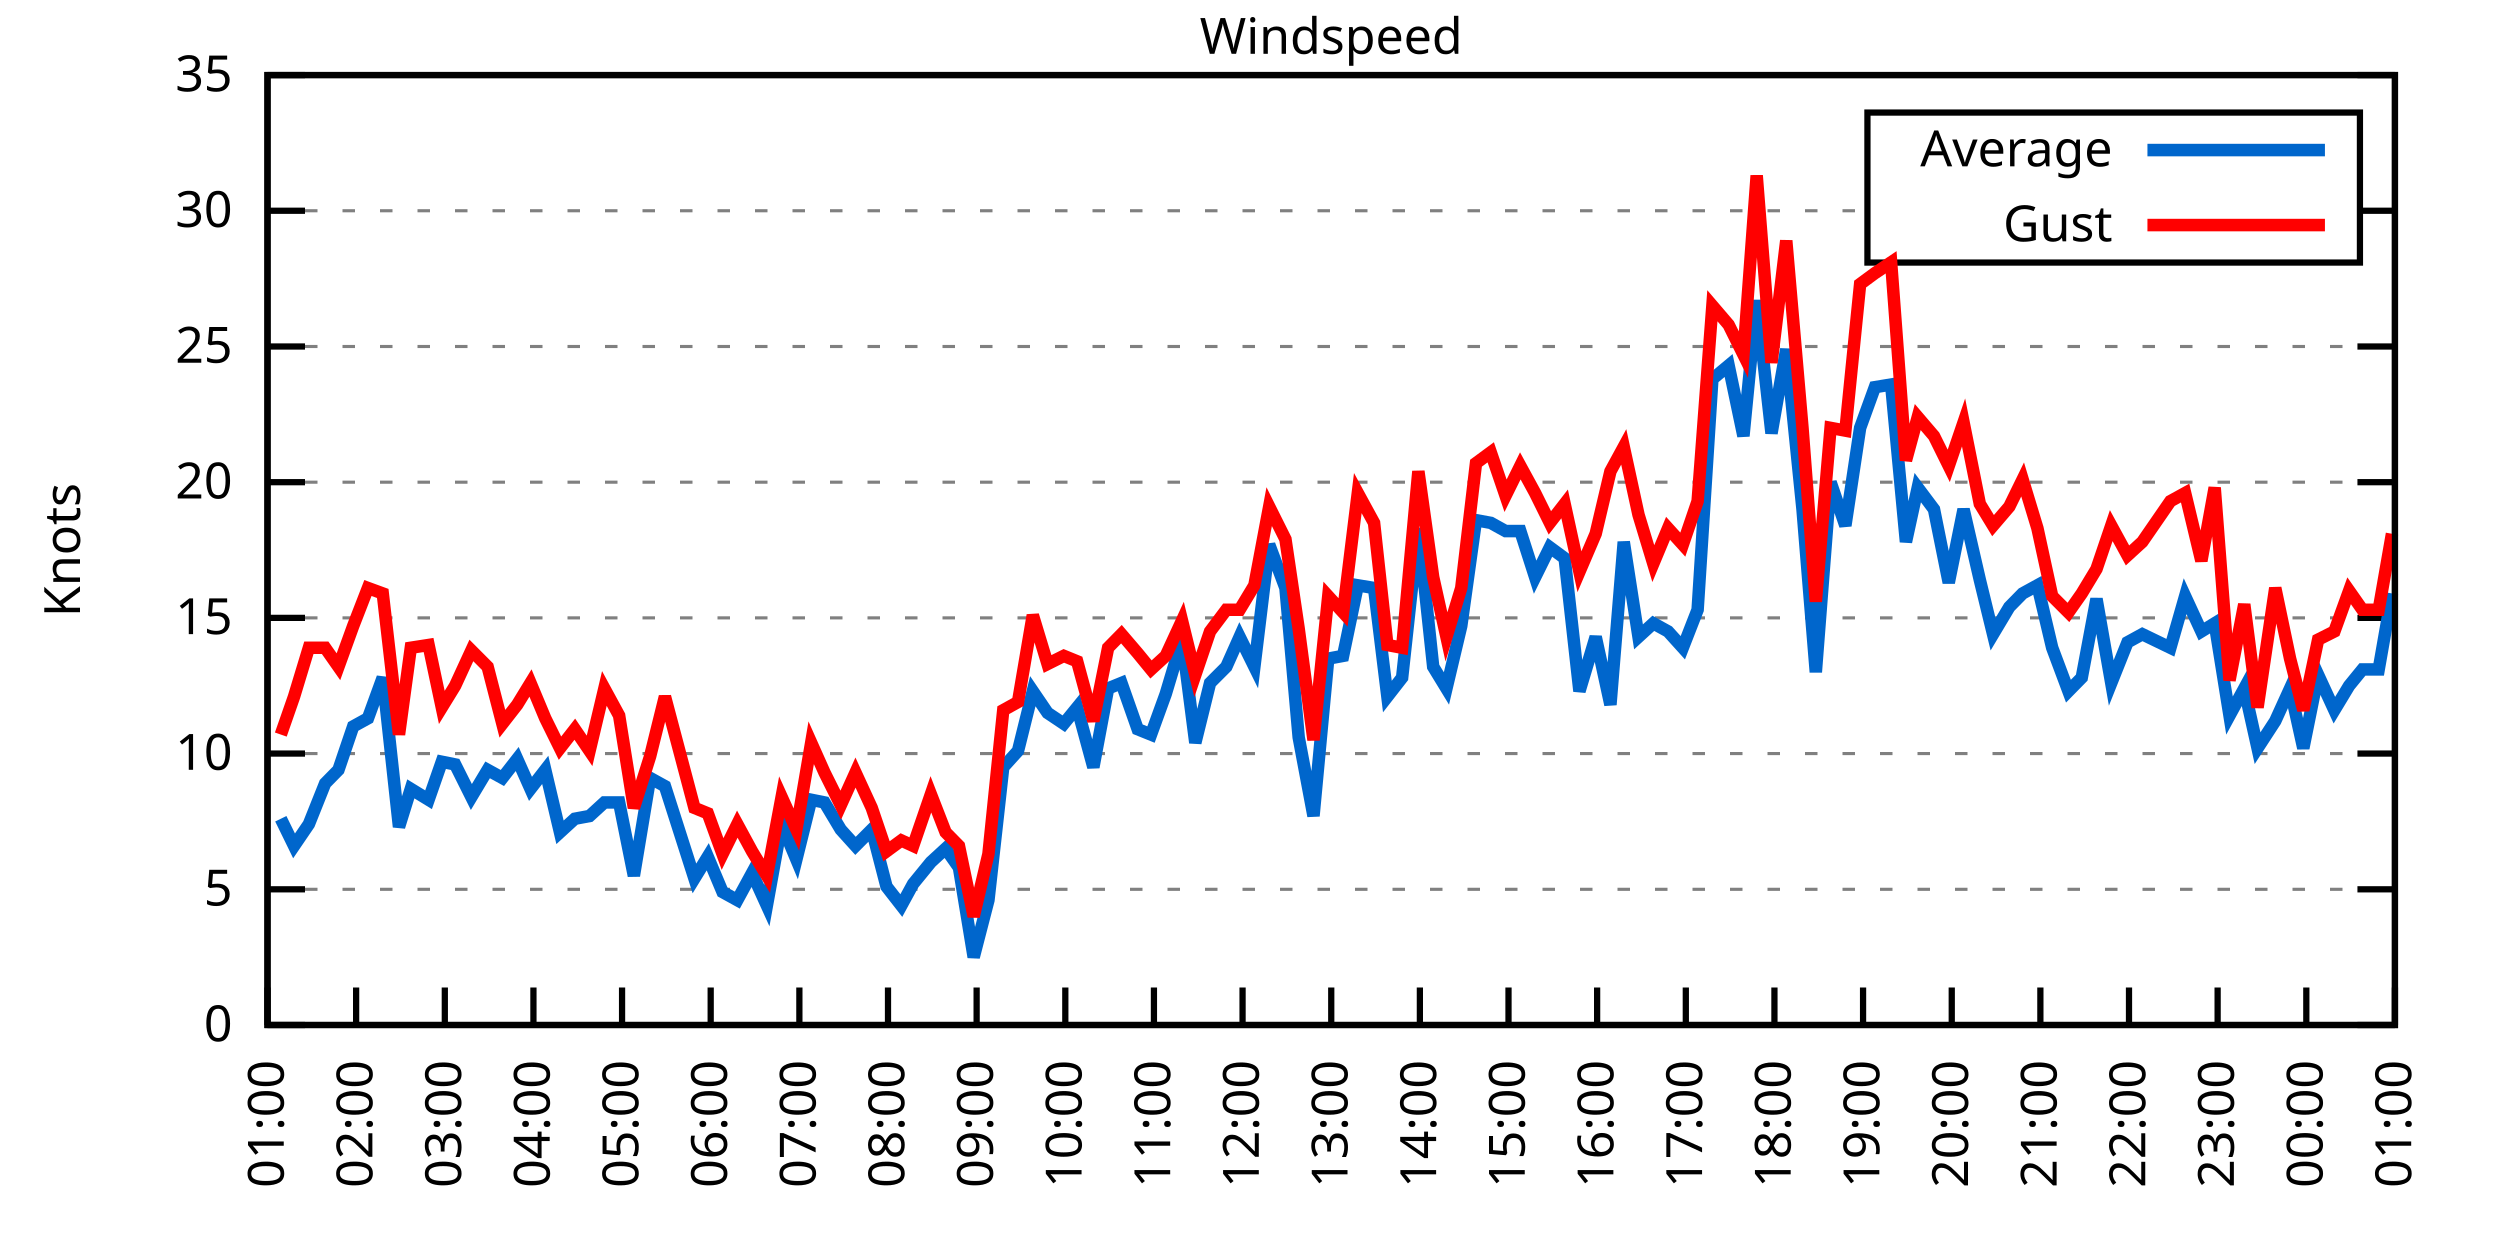
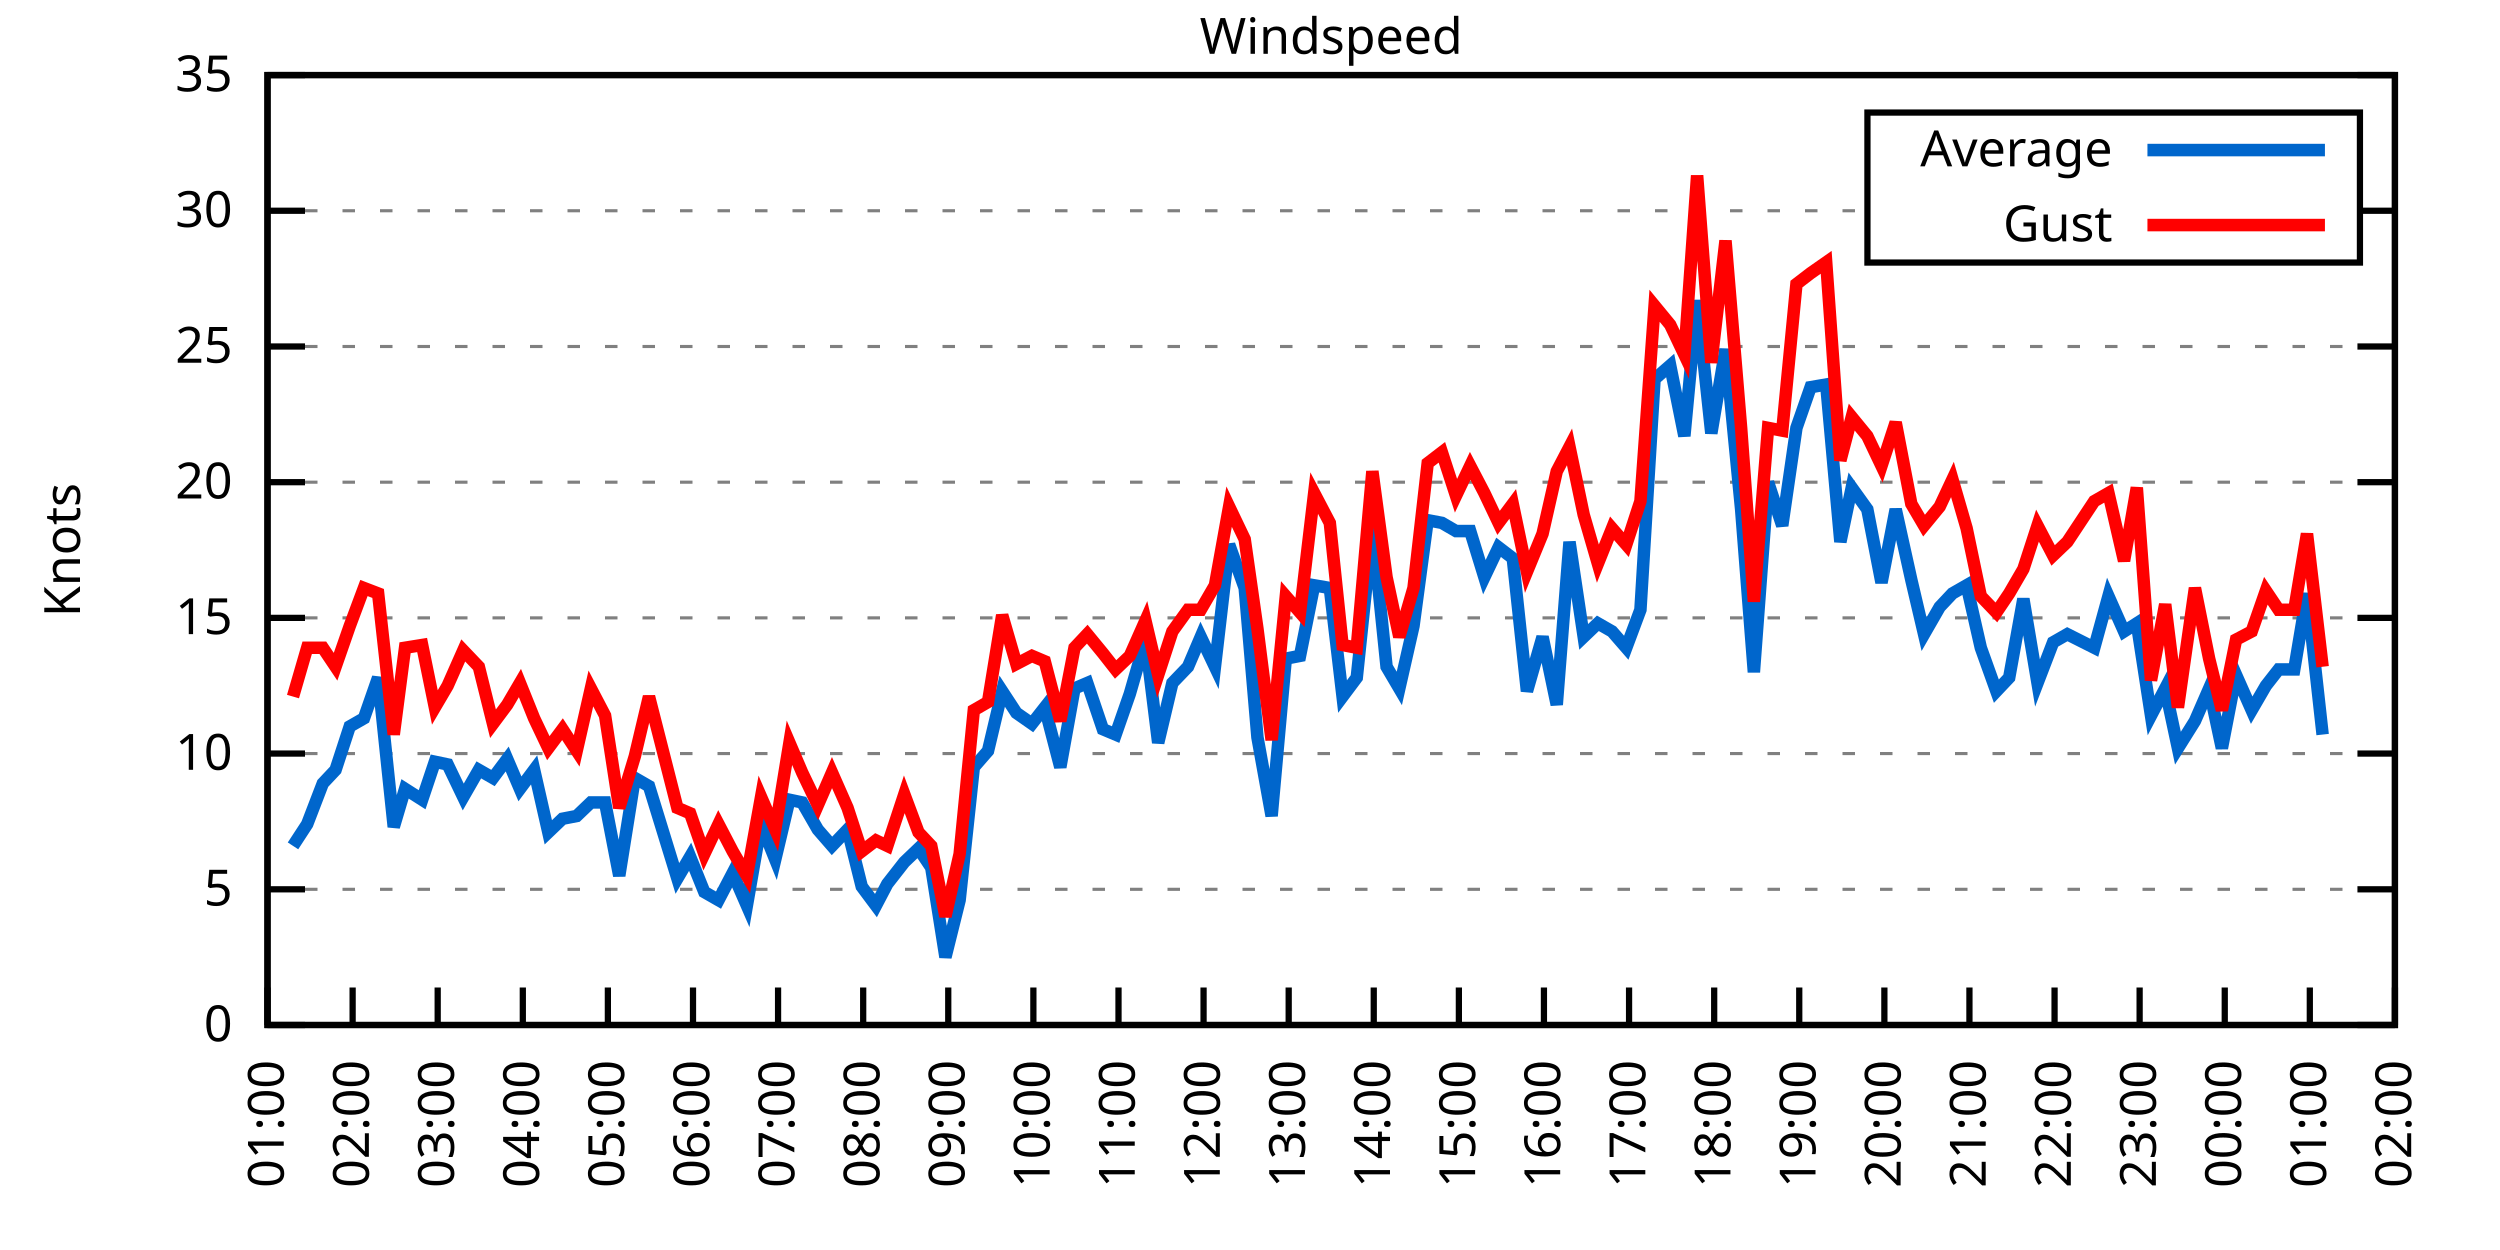
<svg xmlns="http://www.w3.org/2000/svg" xmlns:xlink="http://www.w3.org/1999/xlink" width="400" height="200" viewBox="0 0 400 200">
  <g id="gnuplot_canvas">
    <rect x="0" y="0" width="400" height="200" fill="none" />
    <defs>
      <circle id="gpDot" r="0.5" stroke-width="0.5" stroke="currentColor" />
      <path id="gpPt0" stroke-width="0.333" stroke="currentColor" d="M-1,0 h2 M0,-1 v2" />
      <path id="gpPt1" stroke-width="0.333" stroke="currentColor" d="M-1,-1 L1,1 M1,-1 L-1,1" />
      <path id="gpPt2" stroke-width="0.333" stroke="currentColor" d="M-1,0 L1,0 M0,-1 L0,1 M-1,-1 L1,1 M-1,1 L1,-1" />
      <rect id="gpPt3" stroke-width="0.333" stroke="currentColor" x="-1" y="-1" width="2" height="2" />
      <rect id="gpPt4" stroke-width="0.333" stroke="currentColor" fill="currentColor" x="-1" y="-1" width="2" height="2" />
      <circle id="gpPt5" stroke-width="0.333" stroke="currentColor" cx="0" cy="0" r="1" />
      <use xlink:href="#gpPt5" id="gpPt6" fill="currentColor" stroke="none" />
      <path id="gpPt7" stroke-width="0.333" stroke="currentColor" d="M0,-1.33 L-1.33,0.67 L1.33,0.67 z" />
      <use xlink:href="#gpPt7" id="gpPt8" fill="currentColor" stroke="none" />
      <use xlink:href="#gpPt7" id="gpPt9" stroke="currentColor" transform="rotate(180)" />
      <use xlink:href="#gpPt9" id="gpPt10" fill="currentColor" stroke="none" />
      <use xlink:href="#gpPt3" id="gpPt11" stroke="currentColor" transform="rotate(45)" />
      <use xlink:href="#gpPt11" id="gpPt12" fill="currentColor" stroke="none" />
      <path id="gpPt13" stroke-width="0.333" stroke="currentColor" d="M0,1.330 L1.265,0.411 L0.782,-1.067 L-0.782,-1.076 L-1.265,0.411 z" />
      <use xlink:href="#gpPt13" id="gpPt14" fill="currentColor" stroke="none" />
      <filter id="textbox" filterUnits="objectBoundingBox" x="0" y="0" height="1" width="1">
        <feFlood flood-color="white" flood-opacity="1" result="bgnd" />
        <feComposite in="SourceGraphic" in2="bgnd" operator="atop" />
      </filter>
      <filter id="greybox" filterUnits="objectBoundingBox" x="0" y="0" height="1" width="1">
        <feFlood flood-color="lightgrey" flood-opacity="1" result="grey" />
        <feComposite in="SourceGraphic" in2="grey" operator="atop" />
      </filter>
    </defs>
    <g fill="none" color="white" stroke="currentColor" stroke-width="1.00" stroke-linecap="butt" stroke-linejoin="miter">
</g>
    <g fill="none" color="black" stroke="currentColor" stroke-width="1.00" stroke-linecap="butt" stroke-linejoin="miter">
      <g stroke="none" shape-rendering="crispEdges">
        <polygon fill="rgb(255, 255, 255)" points="42.80,164.00 383.18,164.00 383.18,12.02 42.80,12.02 " />
      </g>
    </g>
    <g fill="none" color="black" stroke="currentColor" stroke-width="1.00" stroke-linecap="butt" stroke-linejoin="miter">
</g>
    <g fill="none" color="black" stroke="black" stroke-width="0.50" stroke-linecap="butt" stroke-linejoin="miter">
</g>
    <g fill="none" color="gray" stroke="currentColor" stroke-width="0.50" stroke-linecap="butt" stroke-linejoin="miter">
      <path stroke="gray" stroke-dasharray="2,4" class="gridline" d="M42.80,164.00 L383.19,164.00  " />
    </g>
    <g fill="none" color="gray" stroke="gray" stroke-width="1.00" stroke-linecap="butt" stroke-linejoin="miter">
</g>
    <g fill="none" color="black" stroke="currentColor" stroke-width="1.00" stroke-linecap="butt" stroke-linejoin="miter">
      <path stroke="black" d="M42.80,164.00 L48.80,164.00 M383.19,164.00 L377.19,164.00  " />
      <g transform="translate(37.20,166.60)" stroke="none" fill="black" font-family="Sans" font-size="8.00" text-anchor="end">
        <text>
          <tspan font-family="Sans"> 0</tspan>
        </text>
      </g>
    </g>
    <g fill="none" color="black" stroke="currentColor" stroke-width="1.00" stroke-linecap="butt" stroke-linejoin="miter">
</g>
    <g fill="none" color="black" stroke="black" stroke-width="0.50" stroke-linecap="butt" stroke-linejoin="miter">
</g>
    <g fill="none" color="gray" stroke="currentColor" stroke-width="0.50" stroke-linecap="butt" stroke-linejoin="miter">
      <path stroke="gray" stroke-dasharray="2,4" class="gridline" d="M42.80,142.29 L383.19,142.29  " />
    </g>
    <g fill="none" color="gray" stroke="gray" stroke-width="1.00" stroke-linecap="butt" stroke-linejoin="miter">
</g>
    <g fill="none" color="black" stroke="currentColor" stroke-width="1.00" stroke-linecap="butt" stroke-linejoin="miter">
      <path stroke="black" d="M42.80,142.29 L48.80,142.29 M383.19,142.29 L377.19,142.29  " />
      <g transform="translate(37.20,144.89)" stroke="none" fill="black" font-family="Sans" font-size="8.00" text-anchor="end">
        <text>
          <tspan font-family="Sans"> 5</tspan>
        </text>
      </g>
    </g>
    <g fill="none" color="black" stroke="currentColor" stroke-width="1.00" stroke-linecap="butt" stroke-linejoin="miter">
</g>
    <g fill="none" color="black" stroke="black" stroke-width="0.50" stroke-linecap="butt" stroke-linejoin="miter">
</g>
    <g fill="none" color="gray" stroke="currentColor" stroke-width="0.50" stroke-linecap="butt" stroke-linejoin="miter">
      <path stroke="gray" stroke-dasharray="2,4" class="gridline" d="M42.80,120.57 L383.19,120.57  " />
    </g>
    <g fill="none" color="gray" stroke="gray" stroke-width="1.00" stroke-linecap="butt" stroke-linejoin="miter">
</g>
    <g fill="none" color="black" stroke="currentColor" stroke-width="1.00" stroke-linecap="butt" stroke-linejoin="miter">
      <path stroke="black" d="M42.80,120.57 L48.80,120.57 M383.19,120.57 L377.19,120.57  " />
      <g transform="translate(37.20,123.17)" stroke="none" fill="black" font-family="Sans" font-size="8.00" text-anchor="end">
        <text>
          <tspan font-family="Sans"> 10</tspan>
        </text>
      </g>
    </g>
    <g fill="none" color="black" stroke="currentColor" stroke-width="1.00" stroke-linecap="butt" stroke-linejoin="miter">
</g>
    <g fill="none" color="black" stroke="black" stroke-width="0.50" stroke-linecap="butt" stroke-linejoin="miter">
</g>
    <g fill="none" color="gray" stroke="currentColor" stroke-width="0.50" stroke-linecap="butt" stroke-linejoin="miter">
      <path stroke="gray" stroke-dasharray="2,4" class="gridline" d="M42.80,98.86 L383.19,98.86  " />
    </g>
    <g fill="none" color="gray" stroke="gray" stroke-width="1.00" stroke-linecap="butt" stroke-linejoin="miter">
</g>
    <g fill="none" color="black" stroke="currentColor" stroke-width="1.00" stroke-linecap="butt" stroke-linejoin="miter">
      <path stroke="black" d="M42.80,98.86 L48.80,98.86 M383.19,98.86 L377.19,98.86  " />
      <g transform="translate(37.20,101.46)" stroke="none" fill="black" font-family="Sans" font-size="8.00" text-anchor="end">
        <text>
          <tspan font-family="Sans"> 15</tspan>
        </text>
      </g>
    </g>
    <g fill="none" color="black" stroke="currentColor" stroke-width="1.00" stroke-linecap="butt" stroke-linejoin="miter">
</g>
    <g fill="none" color="black" stroke="black" stroke-width="0.50" stroke-linecap="butt" stroke-linejoin="miter">
</g>
    <g fill="none" color="gray" stroke="currentColor" stroke-width="0.50" stroke-linecap="butt" stroke-linejoin="miter">
      <path stroke="gray" stroke-dasharray="2,4" class="gridline" d="M42.80,77.15 L383.19,77.15  " />
    </g>
    <g fill="none" color="gray" stroke="gray" stroke-width="1.00" stroke-linecap="butt" stroke-linejoin="miter">
</g>
    <g fill="none" color="black" stroke="currentColor" stroke-width="1.00" stroke-linecap="butt" stroke-linejoin="miter">
      <path stroke="black" d="M42.80,77.15 L48.80,77.15 M383.19,77.15 L377.19,77.15  " />
      <g transform="translate(37.20,79.75)" stroke="none" fill="black" font-family="Sans" font-size="8.00" text-anchor="end">
        <text>
          <tspan font-family="Sans"> 20</tspan>
        </text>
      </g>
    </g>
    <g fill="none" color="black" stroke="currentColor" stroke-width="1.00" stroke-linecap="butt" stroke-linejoin="miter">
</g>
    <g fill="none" color="black" stroke="black" stroke-width="0.50" stroke-linecap="butt" stroke-linejoin="miter">
</g>
    <g fill="none" color="gray" stroke="currentColor" stroke-width="0.50" stroke-linecap="butt" stroke-linejoin="miter">
      <path stroke="gray" stroke-dasharray="2,4" class="gridline" d="M42.80,55.44 L383.19,55.44  " />
    </g>
    <g fill="none" color="gray" stroke="gray" stroke-width="1.00" stroke-linecap="butt" stroke-linejoin="miter">
</g>
    <g fill="none" color="black" stroke="currentColor" stroke-width="1.00" stroke-linecap="butt" stroke-linejoin="miter">
      <path stroke="black" d="M42.80,55.44 L48.80,55.44 M383.19,55.44 L377.19,55.44  " />
      <g transform="translate(37.20,58.04)" stroke="none" fill="black" font-family="Sans" font-size="8.00" text-anchor="end">
        <text>
          <tspan font-family="Sans"> 25</tspan>
        </text>
      </g>
    </g>
    <g fill="none" color="black" stroke="currentColor" stroke-width="1.00" stroke-linecap="butt" stroke-linejoin="miter">
</g>
    <g fill="none" color="black" stroke="black" stroke-width="0.50" stroke-linecap="butt" stroke-linejoin="miter">
</g>
    <g fill="none" color="gray" stroke="currentColor" stroke-width="0.50" stroke-linecap="butt" stroke-linejoin="miter">
      <path stroke="gray" stroke-dasharray="2,4" class="gridline" d="M42.80,33.72 L298.79,33.72 M377.59,33.72 L383.19,33.72  " />
    </g>
    <g fill="none" color="gray" stroke="gray" stroke-width="1.00" stroke-linecap="butt" stroke-linejoin="miter">
</g>
    <g fill="none" color="black" stroke="currentColor" stroke-width="1.00" stroke-linecap="butt" stroke-linejoin="miter">
      <path stroke="black" d="M42.80,33.72 L48.80,33.72 M383.19,33.72 L377.19,33.72  " />
      <g transform="translate(37.20,36.32)" stroke="none" fill="black" font-family="Sans" font-size="8.00" text-anchor="end">
        <text>
          <tspan font-family="Sans"> 30</tspan>
        </text>
      </g>
    </g>
    <g fill="none" color="black" stroke="currentColor" stroke-width="1.00" stroke-linecap="butt" stroke-linejoin="miter">
</g>
    <g fill="none" color="black" stroke="black" stroke-width="0.50" stroke-linecap="butt" stroke-linejoin="miter">
</g>
    <g fill="none" color="gray" stroke="currentColor" stroke-width="0.50" stroke-linecap="butt" stroke-linejoin="miter">
      <path stroke="gray" stroke-dasharray="2,4" class="gridline" d="M42.80,12.01 L383.19,12.01  " />
    </g>
    <g fill="none" color="gray" stroke="gray" stroke-width="1.00" stroke-linecap="butt" stroke-linejoin="miter">
</g>
    <g fill="none" color="black" stroke="currentColor" stroke-width="1.00" stroke-linecap="butt" stroke-linejoin="miter">
      <path stroke="black" d="M42.80,12.01 L48.80,12.01 M383.19,12.01 L377.19,12.01  " />
      <g transform="translate(37.20,14.61)" stroke="none" fill="black" font-family="Sans" font-size="8.00" text-anchor="end">
        <text>
          <tspan font-family="Sans"> 35</tspan>
        </text>
      </g>
    </g>
    <g fill="none" color="black" stroke="currentColor" stroke-width="1.00" stroke-linecap="butt" stroke-linejoin="miter">
      <path stroke="black" d="M42.80,164.00 L42.80,158.00  " />
      <g transform="translate(45.40,169.60) rotate(270.00)" stroke="none" fill="black" font-family="Sans" font-size="8.00" text-anchor="end">
        <text>
          <tspan font-family="Sans">01:00</tspan>
        </text>
      </g>
    </g>
    <g fill="none" color="black" stroke="currentColor" stroke-width="1.00" stroke-linecap="butt" stroke-linejoin="miter">
-       <path stroke="black" d="M56.98,164.00 L56.98,158.00  " />
-       <g transform="translate(59.58,169.60) rotate(270.00)" stroke="none" fill="black" font-family="Sans" font-size="8.00" text-anchor="end">
+       <path stroke="black" d="M56.42,164.00 L56.42,158.00  " />
+       <g transform="translate(59.02,169.60) rotate(270.00)" stroke="none" fill="black" font-family="Sans" font-size="8.00" text-anchor="end">
        <text>
          <tspan font-family="Sans">02:00</tspan>
        </text>
      </g>
    </g>
    <g fill="none" color="black" stroke="currentColor" stroke-width="1.00" stroke-linecap="butt" stroke-linejoin="miter">
-       <path stroke="black" d="M71.17,164.00 L71.17,158.00  " />
-       <g transform="translate(73.77,169.60) rotate(270.00)" stroke="none" fill="black" font-family="Sans" font-size="8.00" text-anchor="end">
+       <path stroke="black" d="M70.03,164.00 L70.03,158.00  " />
+       <g transform="translate(72.63,169.60) rotate(270.00)" stroke="none" fill="black" font-family="Sans" font-size="8.00" text-anchor="end">
        <text>
          <tspan font-family="Sans">03:00</tspan>
        </text>
      </g>
    </g>
    <g fill="none" color="black" stroke="currentColor" stroke-width="1.00" stroke-linecap="butt" stroke-linejoin="miter">
-       <path stroke="black" d="M85.35,164.00 L85.35,158.00  " />
-       <g transform="translate(87.95,169.60) rotate(270.00)" stroke="none" fill="black" font-family="Sans" font-size="8.00" text-anchor="end">
+       <path stroke="black" d="M83.65,164.00 L83.65,158.00  " />
+       <g transform="translate(86.25,169.60) rotate(270.00)" stroke="none" fill="black" font-family="Sans" font-size="8.00" text-anchor="end">
        <text>
          <tspan font-family="Sans">04:00</tspan>
        </text>
      </g>
    </g>
    <g fill="none" color="black" stroke="currentColor" stroke-width="1.00" stroke-linecap="butt" stroke-linejoin="miter">
-       <path stroke="black" d="M99.53,164.00 L99.53,158.00  " />
-       <g transform="translate(102.13,169.60) rotate(270.00)" stroke="none" fill="black" font-family="Sans" font-size="8.00" text-anchor="end">
+       <path stroke="black" d="M97.26,164.00 L97.26,158.00  " />
+       <g transform="translate(99.86,169.60) rotate(270.00)" stroke="none" fill="black" font-family="Sans" font-size="8.00" text-anchor="end">
        <text>
          <tspan font-family="Sans">05:00</tspan>
        </text>
      </g>
    </g>
    <g fill="none" color="black" stroke="currentColor" stroke-width="1.00" stroke-linecap="butt" stroke-linejoin="miter">
-       <path stroke="black" d="M113.71,164.00 L113.71,158.00  " />
-       <g transform="translate(116.31,169.60) rotate(270.00)" stroke="none" fill="black" font-family="Sans" font-size="8.00" text-anchor="end">
+       <path stroke="black" d="M110.88,164.00 L110.88,158.00  " />
+       <g transform="translate(113.48,169.60) rotate(270.00)" stroke="none" fill="black" font-family="Sans" font-size="8.00" text-anchor="end">
        <text>
          <tspan font-family="Sans">06:00</tspan>
        </text>
      </g>
    </g>
    <g fill="none" color="black" stroke="currentColor" stroke-width="1.00" stroke-linecap="butt" stroke-linejoin="miter">
-       <path stroke="black" d="M127.90,164.00 L127.90,158.00  " />
-       <g transform="translate(130.50,169.60) rotate(270.00)" stroke="none" fill="black" font-family="Sans" font-size="8.00" text-anchor="end">
+       <path stroke="black" d="M124.49,164.00 L124.49,158.00  " />
+       <g transform="translate(127.09,169.60) rotate(270.00)" stroke="none" fill="black" font-family="Sans" font-size="8.00" text-anchor="end">
        <text>
          <tspan font-family="Sans">07:00</tspan>
        </text>
      </g>
    </g>
    <g fill="none" color="black" stroke="currentColor" stroke-width="1.00" stroke-linecap="butt" stroke-linejoin="miter">
-       <path stroke="black" d="M142.08,164.00 L142.08,158.00  " />
-       <g transform="translate(144.68,169.60) rotate(270.00)" stroke="none" fill="black" font-family="Sans" font-size="8.00" text-anchor="end">
+       <path stroke="black" d="M138.11,164.00 L138.11,158.00  " />
+       <g transform="translate(140.71,169.60) rotate(270.00)" stroke="none" fill="black" font-family="Sans" font-size="8.00" text-anchor="end">
        <text>
          <tspan font-family="Sans">08:00</tspan>
        </text>
      </g>
    </g>
    <g fill="none" color="black" stroke="currentColor" stroke-width="1.00" stroke-linecap="butt" stroke-linejoin="miter">
-       <path stroke="black" d="M156.26,164.00 L156.26,158.00  " />
-       <g transform="translate(158.86,169.60) rotate(270.00)" stroke="none" fill="black" font-family="Sans" font-size="8.00" text-anchor="end">
+       <path stroke="black" d="M151.72,164.00 L151.72,158.00  " />
+       <g transform="translate(154.32,169.60) rotate(270.00)" stroke="none" fill="black" font-family="Sans" font-size="8.00" text-anchor="end">
        <text>
          <tspan font-family="Sans">09:00</tspan>
        </text>
      </g>
    </g>
    <g fill="none" color="black" stroke="currentColor" stroke-width="1.00" stroke-linecap="butt" stroke-linejoin="miter">
-       <path stroke="black" d="M170.45,164.00 L170.45,158.00  " />
-       <g transform="translate(173.05,169.60) rotate(270.00)" stroke="none" fill="black" font-family="Sans" font-size="8.00" text-anchor="end">
+       <path stroke="black" d="M165.34,164.00 L165.34,158.00  " />
+       <g transform="translate(167.94,169.60) rotate(270.00)" stroke="none" fill="black" font-family="Sans" font-size="8.00" text-anchor="end">
        <text>
          <tspan font-family="Sans">10:00</tspan>
        </text>
      </g>
    </g>
    <g fill="none" color="black" stroke="currentColor" stroke-width="1.00" stroke-linecap="butt" stroke-linejoin="miter">
-       <path stroke="black" d="M184.63,164.00 L184.63,158.00  " />
-       <g transform="translate(187.23,169.60) rotate(270.00)" stroke="none" fill="black" font-family="Sans" font-size="8.00" text-anchor="end">
+       <path stroke="black" d="M178.96,164.00 L178.96,158.00  " />
+       <g transform="translate(181.56,169.60) rotate(270.00)" stroke="none" fill="black" font-family="Sans" font-size="8.00" text-anchor="end">
        <text>
          <tspan font-family="Sans">11:00</tspan>
        </text>
      </g>
    </g>
    <g fill="none" color="black" stroke="currentColor" stroke-width="1.00" stroke-linecap="butt" stroke-linejoin="miter">
-       <path stroke="black" d="M198.81,164.00 L198.81,158.00  " />
-       <g transform="translate(201.41,169.60) rotate(270.00)" stroke="none" fill="black" font-family="Sans" font-size="8.00" text-anchor="end">
+       <path stroke="black" d="M192.57,164.00 L192.57,158.00  " />
+       <g transform="translate(195.17,169.60) rotate(270.00)" stroke="none" fill="black" font-family="Sans" font-size="8.00" text-anchor="end">
        <text>
          <tspan font-family="Sans">12:00</tspan>
        </text>
      </g>
    </g>
    <g fill="none" color="black" stroke="currentColor" stroke-width="1.00" stroke-linecap="butt" stroke-linejoin="miter">
-       <path stroke="black" d="M213.00,164.00 L213.00,158.00  " />
-       <g transform="translate(215.60,169.60) rotate(270.00)" stroke="none" fill="black" font-family="Sans" font-size="8.00" text-anchor="end">
+       <path stroke="black" d="M206.19,164.00 L206.19,158.00  " />
+       <g transform="translate(208.79,169.60) rotate(270.00)" stroke="none" fill="black" font-family="Sans" font-size="8.00" text-anchor="end">
        <text>
          <tspan font-family="Sans">13:00</tspan>
        </text>
      </g>
    </g>
    <g fill="none" color="black" stroke="currentColor" stroke-width="1.00" stroke-linecap="butt" stroke-linejoin="miter">
-       <path stroke="black" d="M227.18,164.00 L227.18,158.00  " />
-       <g transform="translate(229.78,169.60) rotate(270.00)" stroke="none" fill="black" font-family="Sans" font-size="8.00" text-anchor="end">
+       <path stroke="black" d="M219.80,164.00 L219.80,158.00  " />
+       <g transform="translate(222.40,169.60) rotate(270.00)" stroke="none" fill="black" font-family="Sans" font-size="8.00" text-anchor="end">
        <text>
          <tspan font-family="Sans">14:00</tspan>
        </text>
      </g>
    </g>
    <g fill="none" color="black" stroke="currentColor" stroke-width="1.00" stroke-linecap="butt" stroke-linejoin="miter">
-       <path stroke="black" d="M241.36,164.00 L241.36,158.00  " />
-       <g transform="translate(243.96,169.60) rotate(270.00)" stroke="none" fill="black" font-family="Sans" font-size="8.00" text-anchor="end">
+       <path stroke="black" d="M233.42,164.00 L233.42,158.00  " />
+       <g transform="translate(236.02,169.60) rotate(270.00)" stroke="none" fill="black" font-family="Sans" font-size="8.00" text-anchor="end">
        <text>
          <tspan font-family="Sans">15:00</tspan>
        </text>
      </g>
    </g>
    <g fill="none" color="black" stroke="currentColor" stroke-width="1.00" stroke-linecap="butt" stroke-linejoin="miter">
-       <path stroke="black" d="M255.54,164.00 L255.54,158.00  " />
-       <g transform="translate(258.14,169.60) rotate(270.00)" stroke="none" fill="black" font-family="Sans" font-size="8.00" text-anchor="end">
+       <path stroke="black" d="M247.03,164.00 L247.03,158.00  " />
+       <g transform="translate(249.63,169.60) rotate(270.00)" stroke="none" fill="black" font-family="Sans" font-size="8.00" text-anchor="end">
        <text>
          <tspan font-family="Sans">16:00</tspan>
        </text>
      </g>
    </g>
    <g fill="none" color="black" stroke="currentColor" stroke-width="1.00" stroke-linecap="butt" stroke-linejoin="miter">
-       <path stroke="black" d="M269.73,164.00 L269.73,158.00  " />
-       <g transform="translate(272.33,169.60) rotate(270.00)" stroke="none" fill="black" font-family="Sans" font-size="8.00" text-anchor="end">
+       <path stroke="black" d="M260.65,164.00 L260.65,158.00  " />
+       <g transform="translate(263.25,169.60) rotate(270.00)" stroke="none" fill="black" font-family="Sans" font-size="8.00" text-anchor="end">
        <text>
          <tspan font-family="Sans">17:00</tspan>
        </text>
      </g>
    </g>
    <g fill="none" color="black" stroke="currentColor" stroke-width="1.00" stroke-linecap="butt" stroke-linejoin="miter">
-       <path stroke="black" d="M283.91,164.00 L283.91,158.00  " />
-       <g transform="translate(286.51,169.60) rotate(270.00)" stroke="none" fill="black" font-family="Sans" font-size="8.00" text-anchor="end">
+       <path stroke="black" d="M274.27,164.00 L274.27,158.00  " />
+       <g transform="translate(276.87,169.60) rotate(270.00)" stroke="none" fill="black" font-family="Sans" font-size="8.00" text-anchor="end">
        <text>
          <tspan font-family="Sans">18:00</tspan>
        </text>
      </g>
    </g>
    <g fill="none" color="black" stroke="currentColor" stroke-width="1.00" stroke-linecap="butt" stroke-linejoin="miter">
-       <path stroke="black" d="M298.09,164.00 L298.09,158.00  " />
-       <g transform="translate(300.69,169.60) rotate(270.00)" stroke="none" fill="black" font-family="Sans" font-size="8.00" text-anchor="end">
+       <path stroke="black" d="M287.88,164.00 L287.88,158.00  " />
+       <g transform="translate(290.48,169.60) rotate(270.00)" stroke="none" fill="black" font-family="Sans" font-size="8.00" text-anchor="end">
        <text>
          <tspan font-family="Sans">19:00</tspan>
        </text>
      </g>
    </g>
    <g fill="none" color="black" stroke="currentColor" stroke-width="1.00" stroke-linecap="butt" stroke-linejoin="miter">
-       <path stroke="black" d="M312.28,164.00 L312.28,158.00  " />
-       <g transform="translate(314.88,169.60) rotate(270.00)" stroke="none" fill="black" font-family="Sans" font-size="8.00" text-anchor="end">
+       <path stroke="black" d="M301.50,164.00 L301.50,158.00  " />
+       <g transform="translate(304.10,169.60) rotate(270.00)" stroke="none" fill="black" font-family="Sans" font-size="8.00" text-anchor="end">
        <text>
          <tspan font-family="Sans">20:00</tspan>
        </text>
      </g>
    </g>
    <g fill="none" color="black" stroke="currentColor" stroke-width="1.00" stroke-linecap="butt" stroke-linejoin="miter">
-       <path stroke="black" d="M326.46,164.00 L326.46,158.00  " />
-       <g transform="translate(329.06,169.60) rotate(270.00)" stroke="none" fill="black" font-family="Sans" font-size="8.00" text-anchor="end">
+       <path stroke="black" d="M315.11,164.00 L315.11,158.00  " />
+       <g transform="translate(317.71,169.60) rotate(270.00)" stroke="none" fill="black" font-family="Sans" font-size="8.00" text-anchor="end">
        <text>
          <tspan font-family="Sans">21:00</tspan>
        </text>
      </g>
    </g>
    <g fill="none" color="black" stroke="currentColor" stroke-width="1.00" stroke-linecap="butt" stroke-linejoin="miter">
-       <path stroke="black" d="M340.64,164.00 L340.64,158.00  " />
-       <g transform="translate(343.24,169.60) rotate(270.00)" stroke="none" fill="black" font-family="Sans" font-size="8.00" text-anchor="end">
+       <path stroke="black" d="M328.73,164.00 L328.73,158.00  " />
+       <g transform="translate(331.33,169.60) rotate(270.00)" stroke="none" fill="black" font-family="Sans" font-size="8.00" text-anchor="end">
        <text>
          <tspan font-family="Sans">22:00</tspan>
        </text>
      </g>
    </g>
    <g fill="none" color="black" stroke="currentColor" stroke-width="1.00" stroke-linecap="butt" stroke-linejoin="miter">
-       <path stroke="black" d="M354.82,164.00 L354.82,158.00  " />
-       <g transform="translate(357.42,169.60) rotate(270.00)" stroke="none" fill="black" font-family="Sans" font-size="8.00" text-anchor="end">
+       <path stroke="black" d="M342.34,164.00 L342.34,158.00  " />
+       <g transform="translate(344.94,169.60) rotate(270.00)" stroke="none" fill="black" font-family="Sans" font-size="8.00" text-anchor="end">
        <text>
          <tspan font-family="Sans">23:00</tspan>
        </text>
      </g>
    </g>
    <g fill="none" color="black" stroke="currentColor" stroke-width="1.00" stroke-linecap="butt" stroke-linejoin="miter">
-       <path stroke="black" d="M369.01,164.00 L369.01,158.00  " />
-       <g transform="translate(371.61,169.60) rotate(270.00)" stroke="none" fill="black" font-family="Sans" font-size="8.00" text-anchor="end">
+       <path stroke="black" d="M355.96,164.00 L355.96,158.00  " />
+       <g transform="translate(358.56,169.60) rotate(270.00)" stroke="none" fill="black" font-family="Sans" font-size="8.00" text-anchor="end">
        <text>
          <tspan font-family="Sans">00:00</tspan>
+         </text>
+       </g>
+     </g>
+     <g fill="none" color="black" stroke="currentColor" stroke-width="1.00" stroke-linecap="butt" stroke-linejoin="miter">
+       <path stroke="black" d="M369.57,164.00 L369.57,158.00  " />
+       <g transform="translate(372.17,169.60) rotate(270.00)" stroke="none" fill="black" font-family="Sans" font-size="8.00" text-anchor="end">
+         <text>
+           <tspan font-family="Sans">01:00</tspan>
        </text>
      </g>
    </g>
    <g fill="none" color="black" stroke="currentColor" stroke-width="1.00" stroke-linecap="butt" stroke-linejoin="miter">
      <path stroke="black" d="M383.19,164.00 L383.19,158.00  " />
      <g transform="translate(385.79,169.60) rotate(270.00)" stroke="none" fill="black" font-family="Sans" font-size="8.00" text-anchor="end">
        <text>
-           <tspan font-family="Sans">01:00</tspan>
+           <tspan font-family="Sans">02:00</tspan>
        </text>
      </g>
    </g>
    <g fill="none" color="black" stroke="currentColor" stroke-width="1.00" stroke-linecap="butt" stroke-linejoin="miter">
</g>
    <g fill="none" color="black" stroke="currentColor" stroke-width="1.00" stroke-linecap="butt" stroke-linejoin="miter">
      <path stroke="black" d="M42.80,12.01 L42.80,164.00 L383.19,164.00 L383.19,12.01 L42.80,12.01 Z  " />
    </g>
    <g fill="none" color="black" stroke="currentColor" stroke-width="1.00" stroke-linecap="butt" stroke-linejoin="miter">
</g>
    <g fill="none" color="black" stroke="currentColor" stroke-width="1.00" stroke-linecap="butt" stroke-linejoin="miter">
      <path stroke="black" d="M298.79,42.01 L298.79,18.01 L377.59,18.01 L377.59,42.01 L298.79,42.01 Z  " />
    </g>
    <g id="Windspeed_plot_1">
      <g fill="none" color="white" stroke="black" stroke-width="2.00" stroke-linecap="butt" stroke-linejoin="miter">
</g>
      <g fill="none" color="black" stroke="currentColor" stroke-width="2.00" stroke-linecap="butt" stroke-linejoin="miter">
        <g transform="translate(337.99,26.61)" stroke="none" fill="black" font-family="Sans" font-size="8.00" text-anchor="end">
          <text>
            <tspan font-family="Sans">Average</tspan>
          </text>
        </g>
      </g>
      <g fill="none" color="black" stroke="currentColor" stroke-width="2.00" stroke-linecap="butt" stroke-linejoin="miter">
-         <path stroke="rgb(  0, 102, 204)" d="M343.59,24.01 L371.99,24.01 M44.93,131.00 L47.05,135.34 L49.42,131.86 L52.02,125.35 L54.15,123.18 L56.51,116.23   L58.87,114.93 L61.24,108.42 L63.84,132.30 L65.73,126.22 L68.57,127.96 L70.69,121.88 L72.82,122.31 L75.42,127.52   L78.02,123.18 L80.38,124.48 L82.75,121.44 L84.88,126.22 L87.24,123.18 L89.60,133.17 L91.97,131.00 L94.33,130.56   L96.70,128.39 L99.06,128.39 L101.42,140.12 L104.02,124.48 L106.39,125.79 L111.11,140.55 L113.24,137.08 L115.61,142.72   L117.97,144.02 L120.33,139.68 L122.70,144.89 L125.06,131.86 L127.42,137.51 L129.79,127.96 L131.92,128.39 L134.52,132.73   L136.88,135.34 L139.48,132.73 L141.84,141.85 L144.21,144.89 L146.10,141.42 L148.94,137.94 L151.30,135.77 L153.43,138.81   L155.79,153.14 L158.15,144.02 L160.52,122.75 L162.88,120.14 L165.25,110.59 L167.61,114.06 L170.21,115.80 L172.34,113.19   L174.94,122.75 L177.30,110.15 L179.43,109.28 L182.03,116.67 L184.16,117.53 L186.52,111.02 L189.12,102.34 L191.25,118.84   L193.61,109.28 L196.21,106.68 L198.34,101.90 L200.70,106.68 L203.07,87.14 L205.67,94.08 L207.79,117.97 L210.16,130.56   L212.52,105.38 L214.89,104.94 L217.25,93.65 L219.85,94.08 L221.98,111.45 L224.34,108.42 L226.94,84.53 L229.31,106.68   L231.43,110.15 L233.80,100.16 L236.16,83.23 L238.52,83.66 L240.89,84.97 L243.25,84.97 L245.62,92.35 L247.98,87.57   L250.34,89.31 L252.71,110.59 L255.31,101.90 L257.67,112.76 L259.80,86.70 L262.16,101.90 L264.53,99.73 L266.89,101.03   L269.25,103.64 L271.62,97.56 L273.98,60.65 L276.58,58.48 L278.95,69.77 L281.07,48.05 L283.44,69.33 L285.80,55.87   L288.40,81.49 L290.53,107.55 L292.89,77.15 L295.26,84.10 L297.62,68.46 L299.98,61.95 L302.58,61.52 L304.95,86.70   L306.84,78.02 L309.44,81.49 L311.80,93.22 L314.17,81.49 L316.77,92.78 L318.89,101.47 L321.49,97.12 L323.62,94.95   L325.99,93.65 L328.35,103.64 L330.95,110.59 L333.08,108.42 L335.44,95.82 L337.80,109.28 L340.40,102.77 L342.77,101.47   L347.26,103.64 L349.62,95.39 L352.22,101.03 L354.35,99.73 L356.72,114.49 L359.08,110.15 L361.21,119.71 L364.04,115.36   L366.41,110.15 L368.53,119.71 L370.90,107.98 L373.50,113.63 L375.86,109.72 L377.99,107.11 L380.59,107.11 L382.72,94.95    " />
+         <path stroke="rgb(  0, 102, 204)" d="M343.59,24.01 L371.99,24.01 M46.88,135.34 L49.15,131.86 L51.65,125.35 L53.69,123.18 L55.96,116.23 L58.23,114.93   L60.50,108.42 L63.00,132.30 L64.81,126.22 L67.54,127.96 L69.58,121.88 L71.62,122.31 L74.12,127.52 L76.61,123.18   L78.88,124.48 L81.15,121.44 L83.19,126.22 L85.46,123.18 L87.73,133.17 L90.00,131.00 L92.27,130.56 L94.54,128.39   L96.81,128.39 L99.08,140.12 L101.57,124.48 L103.84,125.79 L108.38,140.55 L110.42,137.08 L112.69,142.72 L114.96,144.02   L117.23,139.68 L119.50,144.89 L121.77,131.86 L124.04,137.51 L126.31,127.96 L128.35,128.39 L130.85,132.73 L133.12,135.34   L135.61,132.73 L137.88,141.85 L140.15,144.89 L141.97,141.42 L144.69,137.94 L146.96,135.77 L149.00,138.81 L151.27,153.14   L153.54,144.02 L155.81,122.75 L158.08,120.14 L160.35,110.59 L162.62,114.06 L165.11,115.80 L167.16,113.19 L169.65,122.75   L171.92,110.15 L173.96,109.28 L176.46,116.67 L178.50,117.53 L180.77,111.02 L183.27,102.34 L185.31,118.84 L187.58,109.28   L190.08,106.68 L192.12,101.90 L194.39,106.68 L196.66,87.14 L199.15,94.08 L201.19,117.97 L203.46,130.56 L205.73,105.38   L208.00,104.94 L210.27,93.65 L212.77,94.08 L214.81,111.45 L217.08,108.42 L219.58,84.53 L221.85,106.68 L223.89,110.15   L226.16,100.16 L228.43,83.23 L230.70,83.66 L232.96,84.97 L235.23,84.97 L237.50,92.35 L239.77,87.57 L242.04,89.31   L244.31,110.59 L246.81,101.90 L249.08,112.76 L251.12,86.70 L253.39,101.90 L255.66,99.73 L257.93,101.03 L260.20,103.64   L262.47,97.56 L264.73,60.65 L267.23,58.48 L269.50,69.77 L271.54,48.05 L273.81,69.33 L276.08,55.87 L278.58,81.49   L280.62,107.55 L282.89,77.15 L285.16,84.10 L287.43,68.46 L289.70,61.95 L292.19,61.52 L294.46,86.70 L296.28,78.02   L298.77,81.49 L301.04,93.22 L303.31,81.49 L305.81,92.78 L307.85,101.47 L310.35,97.12 L312.39,94.95 L314.66,93.65   L316.93,103.64 L319.42,110.59 L321.47,108.42 L323.74,95.82 L326.00,109.28 L328.50,102.77 L330.77,101.47 L335.08,103.64   L337.35,95.39 L339.85,101.03 L341.89,99.73 L344.16,114.49 L346.43,110.15 L348.47,119.71 L351.19,115.36 L353.46,110.15   L355.50,119.71 L357.77,107.98 L360.27,113.63 L362.54,109.72 L364.58,107.11 L367.08,107.11 L369.12,94.95 L371.62,117.53    " />
      </g>
    </g>
    <g id="Windspeed_plot_2">
      <g fill="none" color="black" stroke="currentColor" stroke-width="2.00" stroke-linecap="butt" stroke-linejoin="miter">
        <g transform="translate(337.99,38.61)" stroke="none" fill="black" font-family="Sans" font-size="8.00" text-anchor="end">
          <text>
            <tspan font-family="Sans">Gust</tspan>
          </text>
        </g>
      </g>
      <g fill="none" color="black" stroke="currentColor" stroke-width="2.00" stroke-linecap="butt" stroke-linejoin="miter">
-         <path stroke="rgb(255,   0,   0)" d="M343.59,36.01 L371.99,36.01 M44.93,117.53 L47.05,111.45 L49.42,103.64 L52.02,103.64 L54.15,106.68 L56.51,100.16   L58.87,94.08 L61.24,94.95 L63.84,117.53 L65.73,103.64 L68.57,103.20 L70.69,113.19 L72.82,109.72 L75.42,104.07   L78.02,106.68 L80.38,115.80 L82.75,112.76 L84.88,109.28 L87.24,114.93 L89.60,119.71 L91.97,116.67 L94.33,120.14   L96.70,110.15 L99.06,114.49 L101.42,129.26 L104.02,121.01 L106.39,111.45 L111.11,129.26 L113.24,130.13 L115.61,136.64   L117.97,131.86 L120.33,136.21 L122.70,140.12 L125.06,127.52 L127.42,132.73 L129.79,118.84 L131.92,123.61 L134.52,128.83   L136.88,123.61 L139.48,129.26 L141.84,136.21 L144.21,134.47 L146.10,135.34 L148.94,127.09 L151.30,133.17 L153.43,135.34   L155.79,146.63 L158.15,136.64 L160.52,113.63 L162.88,112.32 L165.25,98.43 L167.61,106.24 L170.21,104.94 L172.34,105.81   L174.94,115.36 L177.30,103.64 L179.43,101.47 L182.03,104.51 L184.16,107.11 L186.52,104.94 L189.12,99.30 L191.25,107.98   L193.61,101.03 L196.21,97.56 L198.34,97.56 L200.70,93.65 L203.07,81.06 L205.67,86.27 L207.79,100.60 L210.16,118.40   L212.52,95.39 L214.89,97.99 L217.25,78.89 L219.85,83.66 L221.98,103.20 L224.34,103.64 L226.94,75.41 L229.31,92.35   L231.43,101.90 L233.80,94.08 L236.16,74.11 L238.52,72.37 L240.89,79.32 L243.25,74.54 L245.62,78.89 L247.98,83.66   L250.34,80.62 L252.71,91.48 L255.31,85.40 L257.67,75.41 L259.80,71.50 L262.16,82.36 L264.53,90.18 L266.89,84.53   L269.25,87.14 L271.62,80.19 L273.98,48.92 L276.58,51.96 L278.95,56.74 L281.07,28.08 L283.44,58.04 L285.80,38.50   L288.40,68.46 L290.53,96.26 L292.89,68.46 L295.26,68.90 L297.62,45.45 L299.98,43.71 L302.58,41.97 L304.95,73.67   L306.84,66.73 L309.44,69.77 L311.80,74.54 L314.17,67.59 L316.77,80.62 L318.89,84.10 L321.49,81.06 L323.62,76.71   L325.99,84.53 L328.35,95.39 L330.95,97.99 L333.08,94.95 L335.44,91.04 L337.80,84.10 L340.40,88.87 L342.77,86.70   L347.26,80.19 L349.62,78.89 L352.22,89.74 L354.35,78.02 L356.72,108.85 L359.08,96.69 L361.21,113.19 L364.04,94.08   L366.41,105.38 L368.53,113.63 L370.90,102.34 L373.50,101.03 L375.86,94.52 L377.99,97.56 L380.59,97.56 L382.72,85.40    " />
+         <path stroke="rgb(255,   0,   0)" d="M343.59,36.01 L371.99,36.01 M46.88,111.45 L49.15,103.64 L51.65,103.64 L53.69,106.68 L55.96,100.16 L58.23,94.08   L60.50,94.95 L63.00,117.53 L64.81,103.64 L67.54,103.20 L69.58,113.19 L71.62,109.72 L74.12,104.07 L76.61,106.68   L78.88,115.80 L81.15,112.76 L83.19,109.28 L85.46,114.93 L87.73,119.71 L90.00,116.67 L92.27,120.14 L94.54,110.15   L96.81,114.49 L99.08,129.26 L101.57,121.01 L103.84,111.45 L108.38,129.26 L110.42,130.13 L112.69,136.64 L114.96,131.86   L117.23,136.21 L119.50,140.12 L121.77,127.52 L124.04,132.73 L126.31,118.84 L128.35,123.61 L130.85,128.83 L133.12,123.61   L135.61,129.26 L137.88,136.21 L140.15,134.47 L141.97,135.34 L144.69,127.09 L146.96,133.17 L149.00,135.34 L151.27,146.63   L153.54,136.64 L155.81,113.63 L158.08,112.32 L160.35,98.43 L162.62,106.24 L165.11,104.94 L167.16,105.81 L169.65,115.36   L171.92,103.64 L173.96,101.47 L176.46,104.51 L178.50,107.11 L180.77,104.94 L183.27,99.30 L185.31,107.98 L187.58,101.03   L190.08,97.56 L192.12,97.56 L194.39,93.65 L196.66,81.06 L199.15,86.27 L201.19,100.60 L203.46,118.40 L205.73,95.39   L208.00,97.99 L210.27,78.89 L212.77,83.66 L214.81,103.20 L217.08,103.64 L219.58,75.41 L221.85,92.35 L223.89,101.90   L226.16,94.08 L228.43,74.11 L230.70,72.37 L232.96,79.32 L235.23,74.54 L237.50,78.89 L239.77,83.66 L242.04,80.62   L244.31,91.48 L246.81,85.40 L249.08,75.41 L251.12,71.50 L253.39,82.36 L255.66,90.18 L257.93,84.53 L260.20,87.14   L262.47,80.19 L264.73,48.92 L267.23,51.96 L269.50,56.74 L271.54,28.08 L273.81,58.04 L276.08,38.50 L278.58,68.46   L280.62,96.26 L282.89,68.46 L285.16,68.90 L287.43,45.45 L289.70,43.71 L292.19,41.97 L294.46,73.67 L296.28,66.73   L298.77,69.77 L301.04,74.54 L303.31,67.59 L305.81,80.62 L307.85,84.10 L310.35,81.06 L312.39,76.71 L314.66,84.53   L316.93,95.39 L319.42,97.99 L321.47,94.95 L323.74,91.04 L326.00,84.10 L328.50,88.87 L330.77,86.70 L335.08,80.19   L337.35,78.89 L339.85,89.74 L341.89,78.02 L344.16,108.85 L346.43,96.69 L348.47,113.19 L351.19,94.08 L353.46,105.38   L355.50,113.63 L357.77,102.34 L360.27,101.03 L362.54,94.52 L364.58,97.56 L367.08,97.56 L369.12,85.40 L371.62,106.68    " />
      </g>
    </g>
    <g fill="none" color="black" stroke="currentColor" stroke-width="2.00" stroke-linecap="butt" stroke-linejoin="miter">
</g>
    <g fill="none" color="black" stroke="black" stroke-width="1.00" stroke-linecap="butt" stroke-linejoin="miter">
</g>
    <g fill="none" color="black" stroke="currentColor" stroke-width="1.00" stroke-linecap="butt" stroke-linejoin="miter">
      <path stroke="black" d="M42.80,12.01 L42.80,164.00 L383.19,164.00 L383.19,12.01 L42.80,12.01 Z  " />
      <g transform="translate(12.80,88.01) rotate(270.00)" stroke="none" fill="black" font-family="Sans" font-size="8.00" text-anchor="middle">
        <text>
          <tspan font-family="Sans">Knots</tspan>
        </text>
      </g>
    </g>
    <g fill="none" color="black" stroke="currentColor" stroke-width="1.00" stroke-linecap="butt" stroke-linejoin="miter">
</g>
    <g fill="none" color="black" stroke="currentColor" stroke-width="1.00" stroke-linecap="butt" stroke-linejoin="miter">
      <g transform="translate(212.99,8.61)" stroke="none" fill="black" font-family="Sans" font-size="8.00" text-anchor="middle">
        <text>
          <tspan font-family="Sans">Windspeed</tspan>
        </text>
      </g>
    </g>
    <g fill="none" color="black" stroke="currentColor" stroke-width="1.00" stroke-linecap="butt" stroke-linejoin="miter">
</g>
  </g>
</svg>
